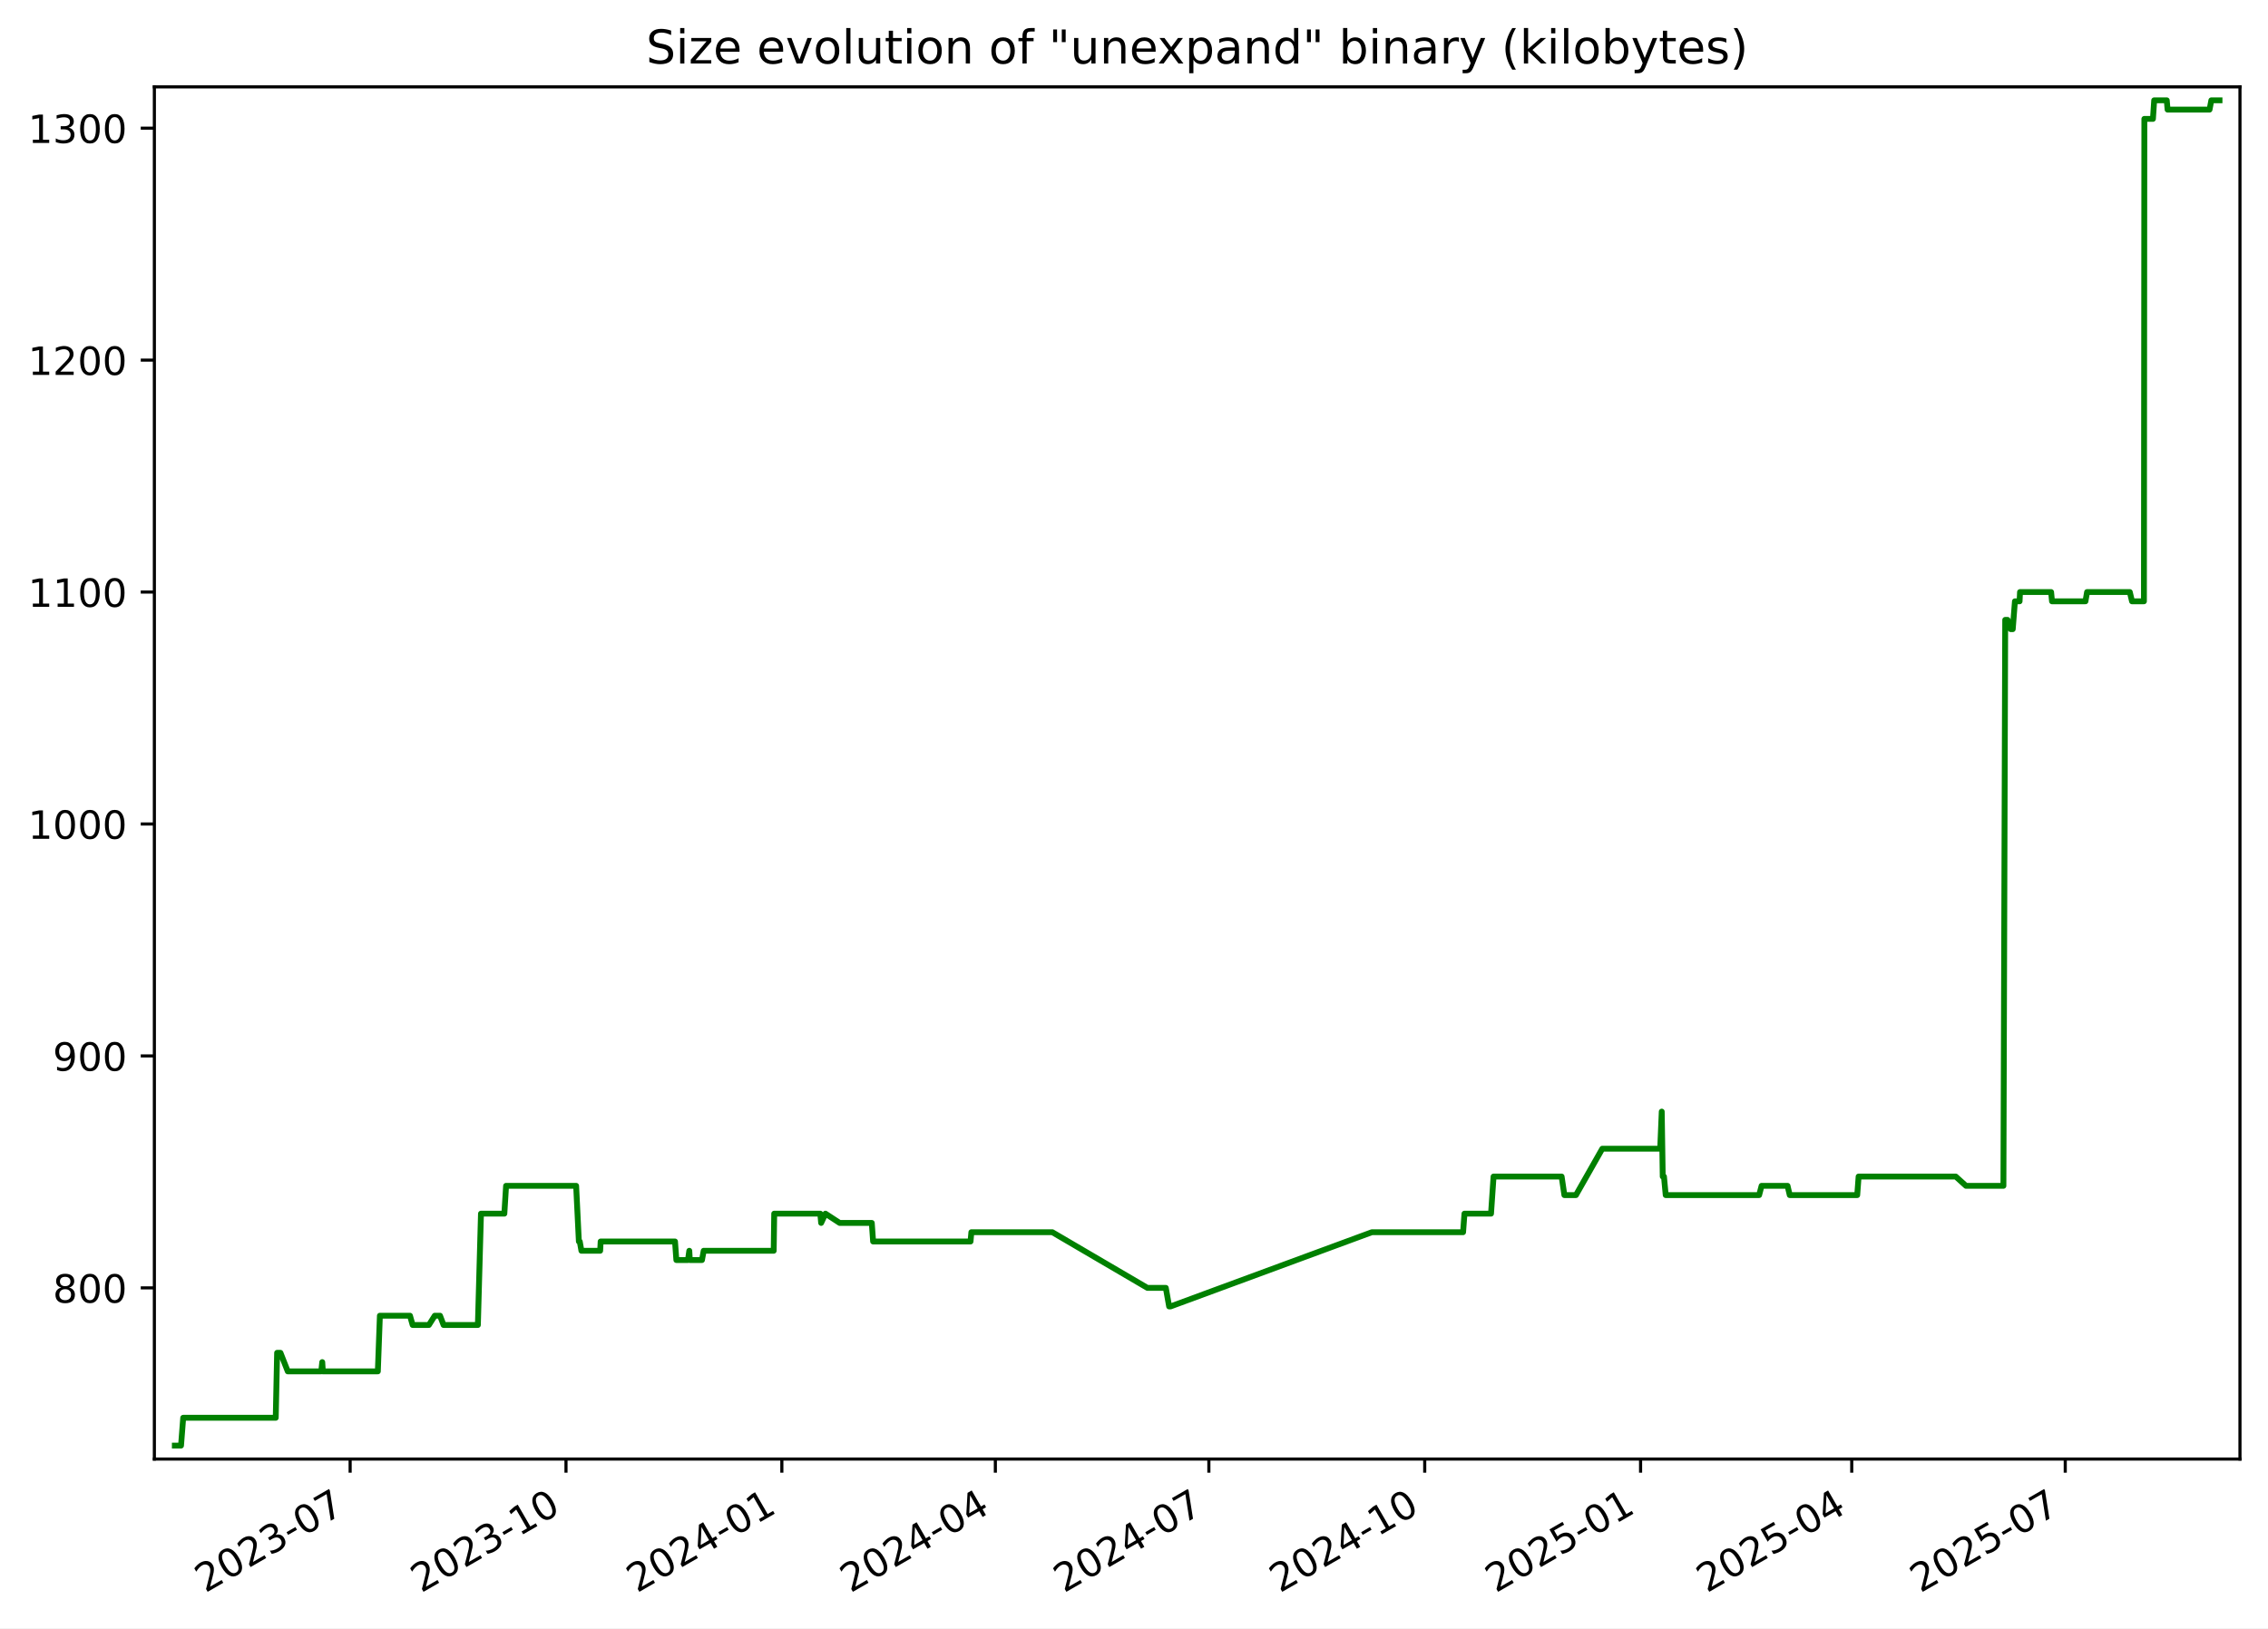
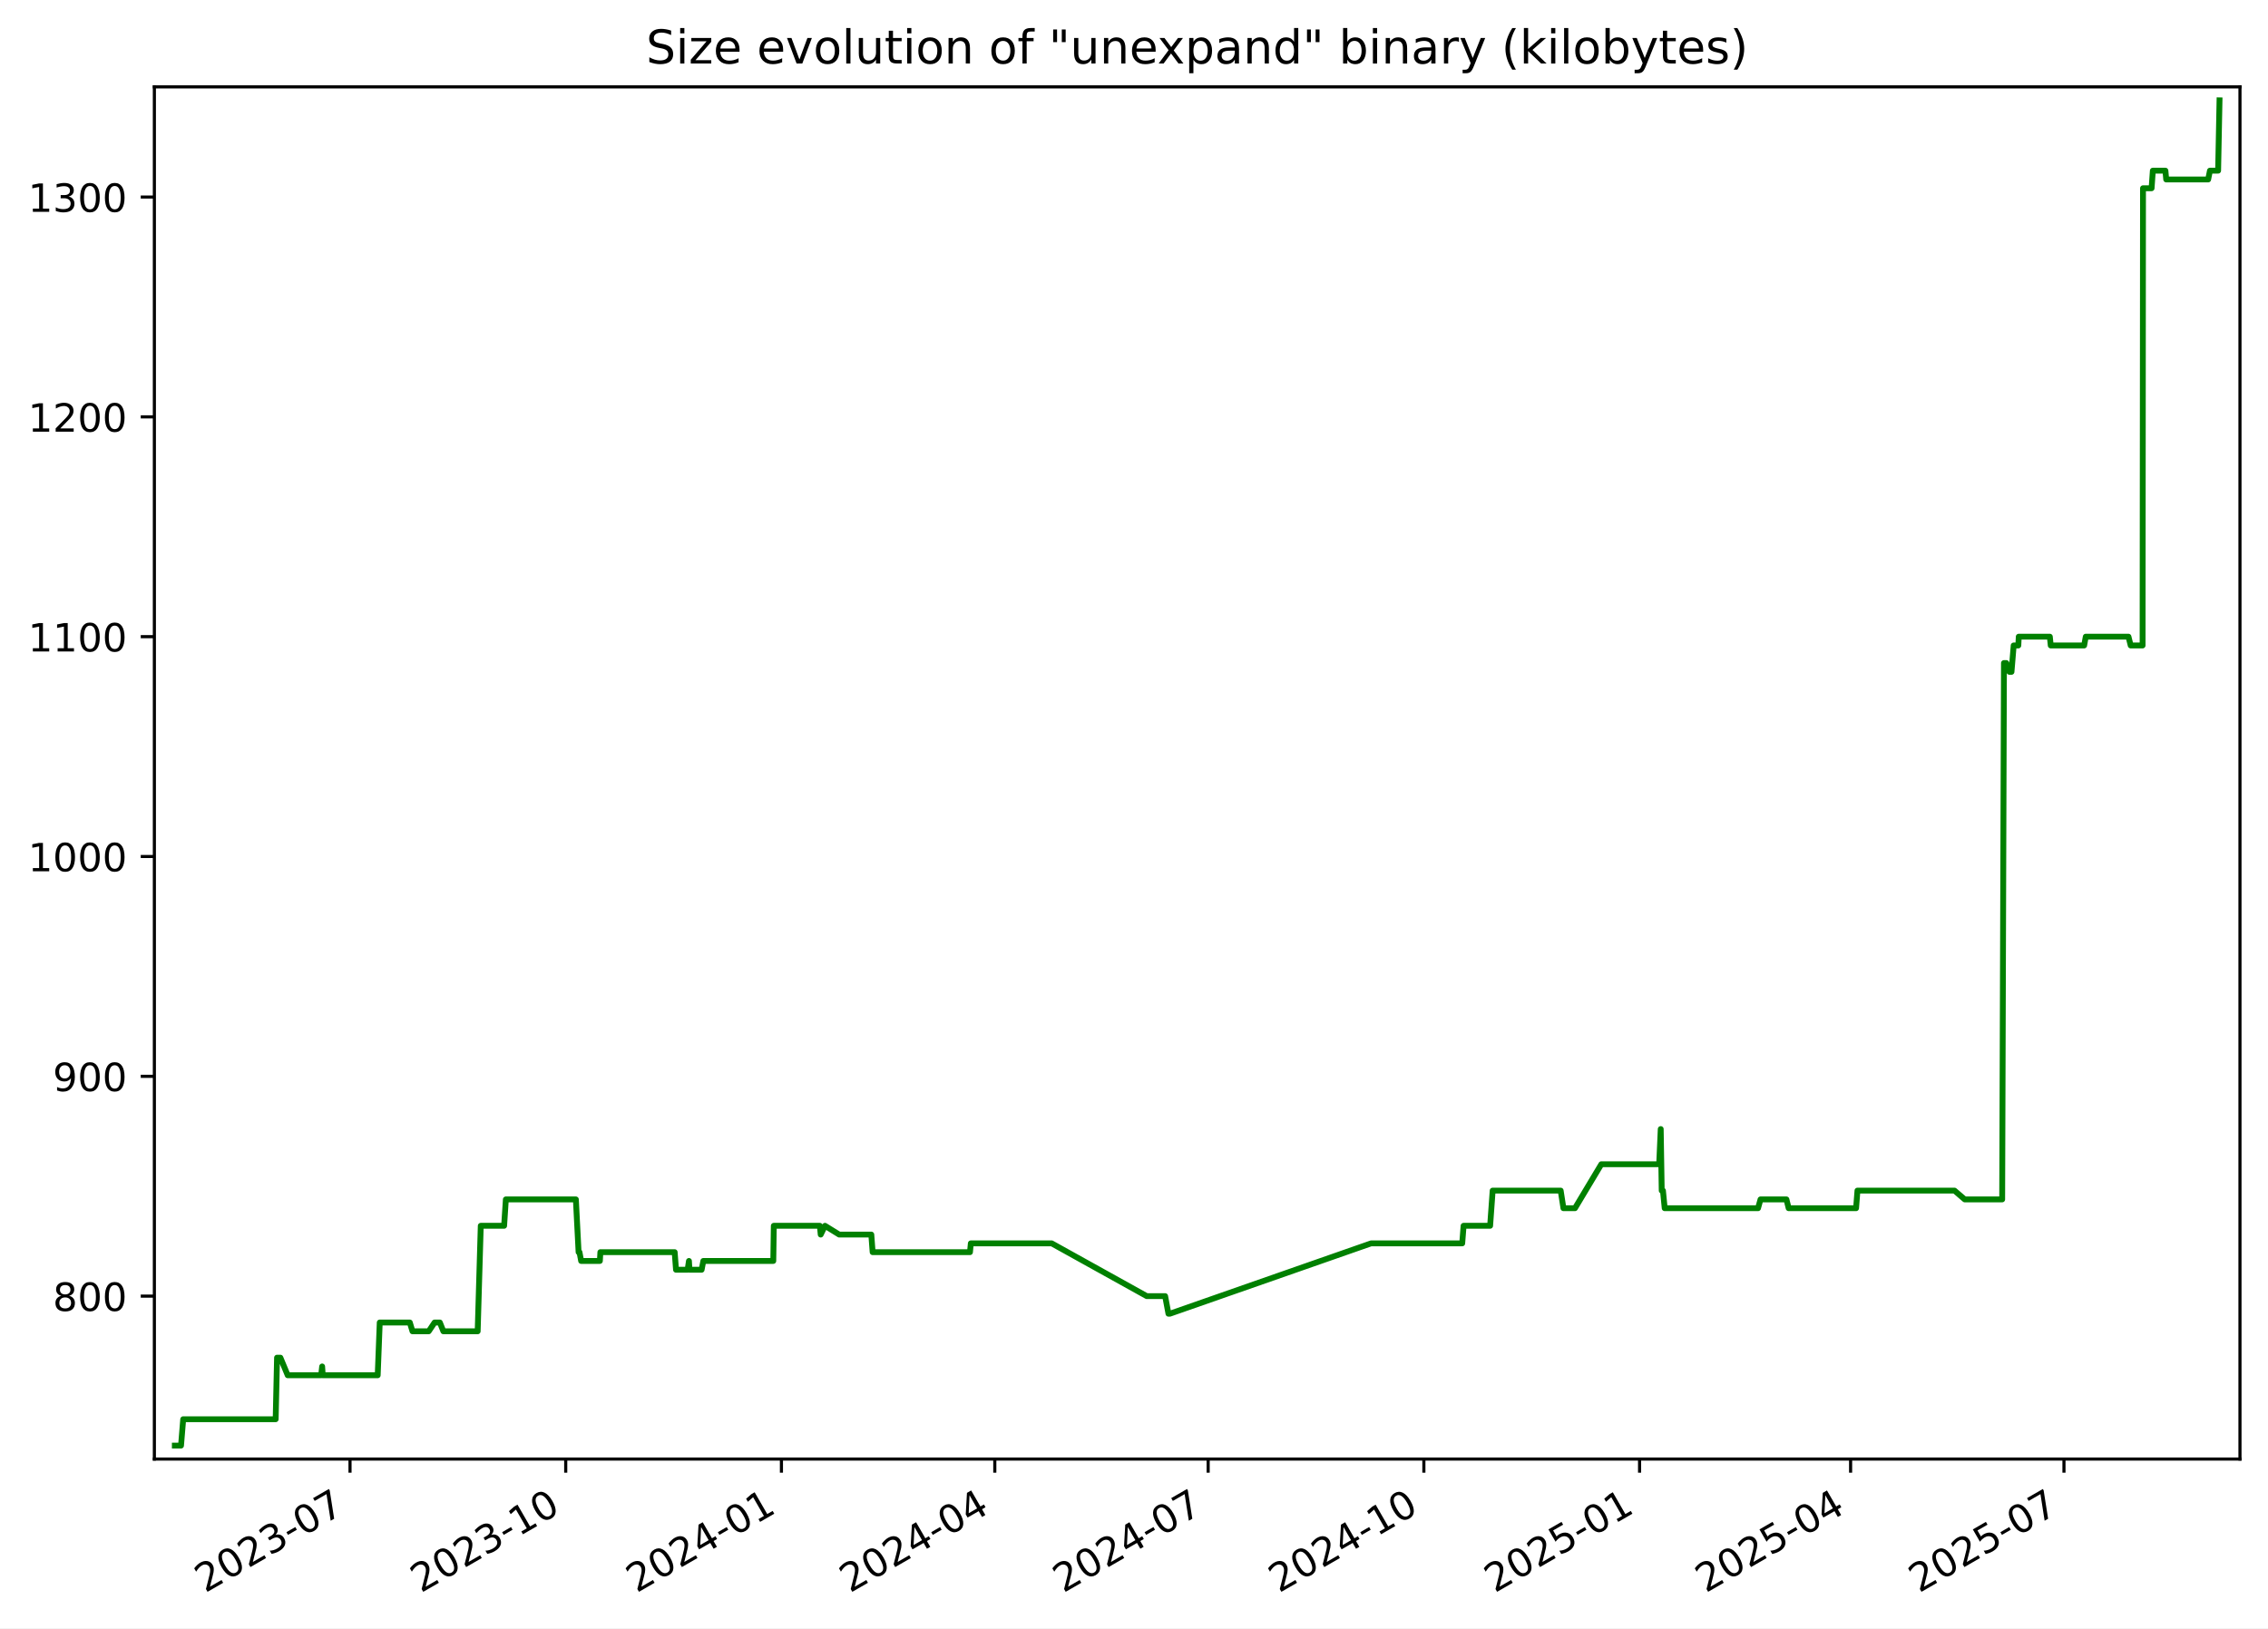
<svg xmlns="http://www.w3.org/2000/svg" xmlns:xlink="http://www.w3.org/1999/xlink" width="582.53pt" height="418.303pt" viewBox="0 0 582.53 418.303" version="1.1">
  <defs>
    <style type="text/css">*{stroke-linejoin: round; stroke-linecap: butt}</style>
  </defs>
  <g id="figure_1">
    <g id="patch_1">
      <path d="M -0 418.303  L 582.53 418.303  L 582.53 0  L -0 0  z " style="fill: #ffffff" />
    </g>
    <g id="axes_1">
      <g id="patch_2">
        <path d="M 39.65 374.83  L 575.33 374.83  L 575.33 22.318  L 39.65 22.318  z " style="fill: #ffffff" />
      </g>
      <g id="matplotlib.axis_1">
        <g id="xtick_1">
          <g id="line2d_1">
            <defs>
-               <path id="mb367d21efd" d="M 0 0  L 0 3.5  " style="stroke: #000000; stroke-width: 0.8" />
+               <path id="mf2d1a5c805" d="M 0 0  L 0 3.5  " style="stroke: #000000; stroke-width: 0.8" />
            </defs>
            <g>
-               <use xlink:href="#mb367d21efd" x="89.931" y="374.83" style="stroke: #000000; stroke-width: 0.8" />
+               <use xlink:href="#mf2d1a5c805" x="89.9" y="374.83" style="stroke: #000000; stroke-width: 0.8" />
            </g>
          </g>
          <g id="text_1">
-             <g transform="translate(52.70587 409.302) rotate(-30) scale(0.1 -0.1)">
+             <g transform="translate(52.67518 409.302) rotate(-30) scale(0.1 -0.1)">
              <defs>
                <path id="DejaVuSans-32" d="M 1228 531  L 3431 531  L 3431 0  L 469 0  L 469 531  Q 828 903 1448 1529  Q 2069 2156 2228 2338  Q 2531 2678 2651 2914  Q 2772 3150 2772 3378  Q 2772 3750 2511 3984  Q 2250 4219 1831 4219  Q 1534 4219 1204 4116  Q 875 4013 500 3803  L 500 4441  Q 881 4594 1212 4672  Q 1544 4750 1819 4750  Q 2544 4750 2975 4387  Q 3406 4025 3406 3419  Q 3406 3131 3298 2873  Q 3191 2616 2906 2266  Q 2828 2175 2409 1742  Q 1991 1309 1228 531  z " transform="scale(0.015625)" />
                <path id="DejaVuSans-30" d="M 2034 4250  Q 1547 4250 1301 3770  Q 1056 3291 1056 2328  Q 1056 1369 1301 889  Q 1547 409 2034 409  Q 2525 409 2770 889  Q 3016 1369 3016 2328  Q 3016 3291 2770 3770  Q 2525 4250 2034 4250  z M 2034 4750  Q 2819 4750 3233 4129  Q 3647 3509 3647 2328  Q 3647 1150 3233 529  Q 2819 -91 2034 -91  Q 1250 -91 836 529  Q 422 1150 422 2328  Q 422 3509 836 4129  Q 1250 4750 2034 4750  z " transform="scale(0.015625)" />
                <path id="DejaVuSans-33" d="M 2597 2516  Q 3050 2419 3304 2112  Q 3559 1806 3559 1356  Q 3559 666 3084 287  Q 2609 -91 1734 -91  Q 1441 -91 1130 -33  Q 819 25 488 141  L 488 750  Q 750 597 1062 519  Q 1375 441 1716 441  Q 2309 441 2620 675  Q 2931 909 2931 1356  Q 2931 1769 2642 2001  Q 2353 2234 1838 2234  L 1294 2234  L 1294 2753  L 1863 2753  Q 2328 2753 2575 2939  Q 2822 3125 2822 3475  Q 2822 3834 2567 4026  Q 2313 4219 1838 4219  Q 1578 4219 1281 4162  Q 984 4106 628 3988  L 628 4550  Q 988 4650 1302 4700  Q 1616 4750 1894 4750  Q 2613 4750 3031 4423  Q 3450 4097 3450 3541  Q 3450 3153 3228 2886  Q 3006 2619 2597 2516  z " transform="scale(0.015625)" />
                <path id="DejaVuSans-2d" d="M 313 2009  L 1997 2009  L 1997 1497  L 313 1497  L 313 2009  z " transform="scale(0.015625)" />
                <path id="DejaVuSans-37" d="M 525 4666  L 3525 4666  L 3525 4397  L 1831 0  L 1172 0  L 2766 4134  L 525 4134  L 525 4666  z " transform="scale(0.015625)" />
              </defs>
              <use xlink:href="#DejaVuSans-32" />
              <use xlink:href="#DejaVuSans-30" x="63.623" />
              <use xlink:href="#DejaVuSans-32" x="127.246" />
              <use xlink:href="#DejaVuSans-33" x="190.869" />
              <use xlink:href="#DejaVuSans-2d" x="254.492" />
              <use xlink:href="#DejaVuSans-30" x="290.576" />
              <use xlink:href="#DejaVuSans-37" x="354.199" />
            </g>
          </g>
        </g>
        <g id="xtick_2">
          <g id="line2d_2">
            <g>
-               <use xlink:href="#mb367d21efd" x="145.373" y="374.83" style="stroke: #000000; stroke-width: 0.8" />
+               <use xlink:href="#mf2d1a5c805" x="145.304" y="374.83" style="stroke: #000000; stroke-width: 0.8" />
            </g>
          </g>
          <g id="text_2">
-             <g transform="translate(108.1479 409.302) rotate(-30) scale(0.1 -0.1)">
+             <g transform="translate(108.0794 409.302) rotate(-30) scale(0.1 -0.1)">
              <defs>
                <path id="DejaVuSans-31" d="M 794 531  L 1825 531  L 1825 4091  L 703 3866  L 703 4441  L 1819 4666  L 2450 4666  L 2450 531  L 3481 531  L 3481 0  L 794 0  L 794 531  z " transform="scale(0.015625)" />
              </defs>
              <use xlink:href="#DejaVuSans-32" />
              <use xlink:href="#DejaVuSans-30" x="63.623" />
              <use xlink:href="#DejaVuSans-32" x="127.246" />
              <use xlink:href="#DejaVuSans-33" x="190.869" />
              <use xlink:href="#DejaVuSans-2d" x="254.492" />
              <use xlink:href="#DejaVuSans-31" x="290.576" />
              <use xlink:href="#DejaVuSans-30" x="354.199" />
            </g>
          </g>
        </g>
        <g id="xtick_3">
          <g id="line2d_3">
            <g>
-               <use xlink:href="#mb367d21efd" x="200.815" y="374.83" style="stroke: #000000; stroke-width: 0.8" />
+               <use xlink:href="#mf2d1a5c805" x="200.708" y="374.83" style="stroke: #000000; stroke-width: 0.8" />
            </g>
          </g>
          <g id="text_3">
-             <g transform="translate(163.59 409.302) rotate(-30) scale(0.1 -0.1)">
+             <g transform="translate(163.4837 409.302) rotate(-30) scale(0.1 -0.1)">
              <defs>
                <path id="DejaVuSans-34" d="M 2419 4116  L 825 1625  L 2419 1625  L 2419 4116  z M 2253 4666  L 3047 4666  L 3047 1625  L 3713 1625  L 3713 1100  L 3047 1100  L 3047 0  L 2419 0  L 2419 1100  L 313 1100  L 313 1709  L 2253 4666  z " transform="scale(0.015625)" />
              </defs>
              <use xlink:href="#DejaVuSans-32" />
              <use xlink:href="#DejaVuSans-30" x="63.623" />
              <use xlink:href="#DejaVuSans-32" x="127.246" />
              <use xlink:href="#DejaVuSans-34" x="190.869" />
              <use xlink:href="#DejaVuSans-2d" x="254.492" />
              <use xlink:href="#DejaVuSans-30" x="290.576" />
              <use xlink:href="#DejaVuSans-31" x="354.199" />
            </g>
          </g>
        </g>
        <g id="xtick_4">
          <g id="line2d_4">
            <g>
-               <use xlink:href="#mb367d21efd" x="255.654" y="374.83" style="stroke: #000000; stroke-width: 0.8" />
+               <use xlink:href="#mf2d1a5c805" x="255.511" y="374.83" style="stroke: #000000; stroke-width: 0.8" />
            </g>
          </g>
          <g id="text_4">
-             <g transform="translate(218.4294 409.302) rotate(-30) scale(0.1 -0.1)">
+             <g transform="translate(218.2857 409.302) rotate(-30) scale(0.1 -0.1)">
              <use xlink:href="#DejaVuSans-32" />
              <use xlink:href="#DejaVuSans-30" x="63.623" />
              <use xlink:href="#DejaVuSans-32" x="127.246" />
              <use xlink:href="#DejaVuSans-34" x="190.869" />
              <use xlink:href="#DejaVuSans-2d" x="254.492" />
              <use xlink:href="#DejaVuSans-30" x="290.576" />
              <use xlink:href="#DejaVuSans-34" x="354.199" />
            </g>
          </g>
        </g>
        <g id="xtick_5">
          <g id="line2d_5">
            <g>
-               <use xlink:href="#mb367d21efd" x="310.494" y="374.83" style="stroke: #000000; stroke-width: 0.8" />
+               <use xlink:href="#mf2d1a5c805" x="310.313" y="374.83" style="stroke: #000000; stroke-width: 0.8" />
            </g>
          </g>
          <g id="text_5">
-             <g transform="translate(273.2688 409.302) rotate(-30) scale(0.1 -0.1)">
+             <g transform="translate(273.0877 409.302) rotate(-30) scale(0.1 -0.1)">
              <use xlink:href="#DejaVuSans-32" />
              <use xlink:href="#DejaVuSans-30" x="63.623" />
              <use xlink:href="#DejaVuSans-32" x="127.246" />
              <use xlink:href="#DejaVuSans-34" x="190.869" />
              <use xlink:href="#DejaVuSans-2d" x="254.492" />
              <use xlink:href="#DejaVuSans-30" x="290.576" />
              <use xlink:href="#DejaVuSans-37" x="354.199" />
            </g>
          </g>
        </g>
        <g id="xtick_6">
          <g id="line2d_6">
            <g>
-               <use xlink:href="#mb367d21efd" x="365.936" y="374.83" style="stroke: #000000; stroke-width: 0.8" />
+               <use xlink:href="#mf2d1a5c805" x="365.717" y="374.83" style="stroke: #000000; stroke-width: 0.8" />
            </g>
          </g>
          <g id="text_6">
-             <g transform="translate(328.7108 409.302) rotate(-30) scale(0.1 -0.1)">
+             <g transform="translate(328.492 409.302) rotate(-30) scale(0.1 -0.1)">
              <use xlink:href="#DejaVuSans-32" />
              <use xlink:href="#DejaVuSans-30" x="63.623" />
              <use xlink:href="#DejaVuSans-32" x="127.246" />
              <use xlink:href="#DejaVuSans-34" x="190.869" />
              <use xlink:href="#DejaVuSans-2d" x="254.492" />
              <use xlink:href="#DejaVuSans-31" x="290.576" />
              <use xlink:href="#DejaVuSans-30" x="354.199" />
            </g>
          </g>
        </g>
        <g id="xtick_7">
          <g id="line2d_7">
            <g>
-               <use xlink:href="#mb367d21efd" x="421.378" y="374.83" style="stroke: #000000; stroke-width: 0.8" />
+               <use xlink:href="#mf2d1a5c805" x="421.121" y="374.83" style="stroke: #000000; stroke-width: 0.8" />
            </g>
          </g>
          <g id="text_7">
-             <g transform="translate(384.1529 409.302) rotate(-30) scale(0.1 -0.1)">
+             <g transform="translate(383.8962 409.302) rotate(-30) scale(0.1 -0.1)">
              <defs>
                <path id="DejaVuSans-35" d="M 691 4666  L 3169 4666  L 3169 4134  L 1269 4134  L 1269 2991  Q 1406 3038 1543 3061  Q 1681 3084 1819 3084  Q 2600 3084 3056 2656  Q 3513 2228 3513 1497  Q 3513 744 3044 326  Q 2575 -91 1722 -91  Q 1428 -91 1123 -41  Q 819 9 494 109  L 494 744  Q 775 591 1075 516  Q 1375 441 1709 441  Q 2250 441 2565 725  Q 2881 1009 2881 1497  Q 2881 1984 2565 2268  Q 2250 2553 1709 2553  Q 1456 2553 1204 2497  Q 953 2441 691 2322  L 691 4666  z " transform="scale(0.015625)" />
              </defs>
              <use xlink:href="#DejaVuSans-32" />
              <use xlink:href="#DejaVuSans-30" x="63.623" />
              <use xlink:href="#DejaVuSans-32" x="127.246" />
              <use xlink:href="#DejaVuSans-35" x="190.869" />
              <use xlink:href="#DejaVuSans-2d" x="254.492" />
              <use xlink:href="#DejaVuSans-30" x="290.576" />
              <use xlink:href="#DejaVuSans-31" x="354.199" />
            </g>
          </g>
        </g>
        <g id="xtick_8">
          <g id="line2d_8">
            <g>
-               <use xlink:href="#mb367d21efd" x="475.614" y="374.83" style="stroke: #000000; stroke-width: 0.8" />
+               <use xlink:href="#mf2d1a5c805" x="475.321" y="374.83" style="stroke: #000000; stroke-width: 0.8" />
            </g>
          </g>
          <g id="text_8">
-             <g transform="translate(438.3896 409.302) rotate(-30) scale(0.1 -0.1)">
+             <g transform="translate(438.096 409.302) rotate(-30) scale(0.1 -0.1)">
              <use xlink:href="#DejaVuSans-32" />
              <use xlink:href="#DejaVuSans-30" x="63.623" />
              <use xlink:href="#DejaVuSans-32" x="127.246" />
              <use xlink:href="#DejaVuSans-35" x="190.869" />
              <use xlink:href="#DejaVuSans-2d" x="254.492" />
              <use xlink:href="#DejaVuSans-30" x="290.576" />
              <use xlink:href="#DejaVuSans-34" x="354.199" />
            </g>
          </g>
        </g>
        <g id="xtick_9">
          <g id="line2d_9">
            <g>
-               <use xlink:href="#mb367d21efd" x="530.454" y="374.83" style="stroke: #000000; stroke-width: 0.8" />
+               <use xlink:href="#mf2d1a5c805" x="530.123" y="374.83" style="stroke: #000000; stroke-width: 0.8" />
            </g>
          </g>
          <g id="text_9">
-             <g transform="translate(493.2291 409.302) rotate(-30) scale(0.1 -0.1)">
+             <g transform="translate(492.898 409.302) rotate(-30) scale(0.1 -0.1)">
              <use xlink:href="#DejaVuSans-32" />
              <use xlink:href="#DejaVuSans-30" x="63.623" />
              <use xlink:href="#DejaVuSans-32" x="127.246" />
              <use xlink:href="#DejaVuSans-35" x="190.869" />
              <use xlink:href="#DejaVuSans-2d" x="254.492" />
              <use xlink:href="#DejaVuSans-30" x="290.576" />
              <use xlink:href="#DejaVuSans-37" x="354.199" />
            </g>
          </g>
        </g>
      </g>
      <g id="matplotlib.axis_2">
        <g id="ytick_1">
          <g id="line2d_10">
            <defs>
-               <path id="m8d9802b6e5" d="M 0 0  L -3.5 0  " style="stroke: #000000; stroke-width: 0.8" />
+               <path id="mc337ae73bf" d="M 0 0  L -3.5 0  " style="stroke: #000000; stroke-width: 0.8" />
            </defs>
            <g>
-               <use xlink:href="#m8d9802b6e5" x="39.65" y="330.856" style="stroke: #000000; stroke-width: 0.8" />
+               <use xlink:href="#mc337ae73bf" x="39.65" y="332.974" style="stroke: #000000; stroke-width: 0.8" />
            </g>
          </g>
          <g id="text_10">
-             <g transform="translate(13.5625 334.6547) scale(0.1 -0.1)">
+             <g transform="translate(13.5625 336.7733) scale(0.1 -0.1)">
              <defs>
                <path id="DejaVuSans-38" d="M 2034 2216  Q 1584 2216 1326 1975  Q 1069 1734 1069 1313  Q 1069 891 1326 650  Q 1584 409 2034 409  Q 2484 409 2743 651  Q 3003 894 3003 1313  Q 3003 1734 2745 1975  Q 2488 2216 2034 2216  z M 1403 2484  Q 997 2584 770 2862  Q 544 3141 544 3541  Q 544 4100 942 4425  Q 1341 4750 2034 4750  Q 2731 4750 3128 4425  Q 3525 4100 3525 3541  Q 3525 3141 3298 2862  Q 3072 2584 2669 2484  Q 3125 2378 3379 2068  Q 3634 1759 3634 1313  Q 3634 634 3220 271  Q 2806 -91 2034 -91  Q 1263 -91 848 271  Q 434 634 434 1313  Q 434 1759 690 2068  Q 947 2378 1403 2484  z M 1172 3481  Q 1172 3119 1398 2916  Q 1625 2713 2034 2713  Q 2441 2713 2670 2916  Q 2900 3119 2900 3481  Q 2900 3844 2670 4047  Q 2441 4250 2034 4250  Q 1625 4250 1398 4047  Q 1172 3844 1172 3481  z " transform="scale(0.015625)" />
              </defs>
              <use xlink:href="#DejaVuSans-38" />
              <use xlink:href="#DejaVuSans-30" x="63.623" />
              <use xlink:href="#DejaVuSans-30" x="127.246" />
            </g>
          </g>
        </g>
        <g id="ytick_2">
          <g id="line2d_11">
            <g>
-               <use xlink:href="#m8d9802b6e5" x="39.65" y="271.269" style="stroke: #000000; stroke-width: 0.8" />
+               <use xlink:href="#mc337ae73bf" x="39.65" y="276.504" style="stroke: #000000; stroke-width: 0.8" />
            </g>
          </g>
          <g id="text_11">
-             <g transform="translate(13.5625 275.0685) scale(0.1 -0.1)">
+             <g transform="translate(13.5625 280.3028) scale(0.1 -0.1)">
              <defs>
                <path id="DejaVuSans-39" d="M 703 97  L 703 672  Q 941 559 1184 500  Q 1428 441 1663 441  Q 2288 441 2617 861  Q 2947 1281 2994 2138  Q 2813 1869 2534 1725  Q 2256 1581 1919 1581  Q 1219 1581 811 2004  Q 403 2428 403 3163  Q 403 3881 828 4315  Q 1253 4750 1959 4750  Q 2769 4750 3195 4129  Q 3622 3509 3622 2328  Q 3622 1225 3098 567  Q 2575 -91 1691 -91  Q 1453 -91 1209 -44  Q 966 3 703 97  z M 1959 2075  Q 2384 2075 2632 2365  Q 2881 2656 2881 3163  Q 2881 3666 2632 3958  Q 2384 4250 1959 4250  Q 1534 4250 1286 3958  Q 1038 3666 1038 3163  Q 1038 2656 1286 2365  Q 1534 2075 1959 2075  z " transform="scale(0.015625)" />
              </defs>
              <use xlink:href="#DejaVuSans-39" />
              <use xlink:href="#DejaVuSans-30" x="63.623" />
              <use xlink:href="#DejaVuSans-30" x="127.246" />
            </g>
          </g>
        </g>
        <g id="ytick_3">
          <g id="line2d_12">
            <g>
-               <use xlink:href="#m8d9802b6e5" x="39.65" y="211.683" style="stroke: #000000; stroke-width: 0.8" />
+               <use xlink:href="#mc337ae73bf" x="39.65" y="220.033" style="stroke: #000000; stroke-width: 0.8" />
            </g>
          </g>
          <g id="text_12">
-             <g transform="translate(7.2 215.4823) scale(0.1 -0.1)">
+             <g transform="translate(7.2 223.8322) scale(0.1 -0.1)">
              <use xlink:href="#DejaVuSans-31" />
              <use xlink:href="#DejaVuSans-30" x="63.623" />
              <use xlink:href="#DejaVuSans-30" x="127.246" />
              <use xlink:href="#DejaVuSans-30" x="190.869" />
            </g>
          </g>
        </g>
        <g id="ytick_4">
          <g id="line2d_13">
            <g>
-               <use xlink:href="#m8d9802b6e5" x="39.65" y="152.097" style="stroke: #000000; stroke-width: 0.8" />
+               <use xlink:href="#mc337ae73bf" x="39.65" y="163.562" style="stroke: #000000; stroke-width: 0.8" />
            </g>
          </g>
          <g id="text_13">
-             <g transform="translate(7.2 155.8961) scale(0.1 -0.1)">
+             <g transform="translate(7.2 167.3616) scale(0.1 -0.1)">
              <use xlink:href="#DejaVuSans-31" />
              <use xlink:href="#DejaVuSans-31" x="63.623" />
              <use xlink:href="#DejaVuSans-30" x="127.246" />
              <use xlink:href="#DejaVuSans-30" x="190.869" />
            </g>
          </g>
        </g>
        <g id="ytick_5">
          <g id="line2d_14">
            <g>
-               <use xlink:href="#m8d9802b6e5" x="39.65" y="92.511" style="stroke: #000000; stroke-width: 0.8" />
+               <use xlink:href="#mc337ae73bf" x="39.65" y="107.092" style="stroke: #000000; stroke-width: 0.8" />
            </g>
          </g>
          <g id="text_14">
-             <g transform="translate(7.2 96.30989) scale(0.1 -0.1)">
+             <g transform="translate(7.2 110.891) scale(0.1 -0.1)">
              <use xlink:href="#DejaVuSans-31" />
              <use xlink:href="#DejaVuSans-32" x="63.623" />
              <use xlink:href="#DejaVuSans-30" x="127.246" />
              <use xlink:href="#DejaVuSans-30" x="190.869" />
            </g>
          </g>
        </g>
        <g id="ytick_6">
          <g id="line2d_15">
            <g>
-               <use xlink:href="#m8d9802b6e5" x="39.65" y="32.924" style="stroke: #000000; stroke-width: 0.8" />
+               <use xlink:href="#mc337ae73bf" x="39.65" y="50.621" style="stroke: #000000; stroke-width: 0.8" />
            </g>
          </g>
          <g id="text_15">
-             <g transform="translate(7.2 36.72369) scale(0.1 -0.1)">
+             <g transform="translate(7.2 54.4204) scale(0.1 -0.1)">
              <use xlink:href="#DejaVuSans-31" />
              <use xlink:href="#DejaVuSans-33" x="63.623" />
              <use xlink:href="#DejaVuSans-30" x="127.246" />
              <use xlink:href="#DejaVuSans-30" x="190.869" />
            </g>
          </g>
        </g>
      </g>
      <g id="line2d_16">
-         <path d="M 44.902 371.374  L 46.497 371.374  L 47.055 364.224  L 70.823 364.224  L 71.176 347.54  L 72.037 347.54  L 73.915 352.307  L 82.513 352.307  L 82.769 349.923  L 82.922 352.307  L 97.048 352.307  L 97.572 338.006  L 105.303 338.006  L 105.987 340.389  L 110.157 340.389  L 111.671 338.006  L 113.023 338.006  L 113.927 340.389  L 122.743 340.389  L 123.537 311.788  L 129.542 311.788  L 129.984 304.638  L 147.982 304.638  L 148.681 318.938  L 148.91 318.938  L 149.334 321.322  L 154.152 321.322  L 154.275 318.938  L 173.376 318.938  L 173.721 323.705  L 176.704 323.705  L 177.044 321.322  L 177.177 323.705  L 180.301 323.705  L 180.74 321.322  L 198.724 321.322  L 198.854 311.788  L 210.693 311.788  L 210.909 314.171  L 212.014 311.788  L 215.666 314.171  L 223.917 314.171  L 224.255 318.938  L 249.278 318.938  L 249.492 316.555  L 270.287 316.555  L 294.712 330.856  L 299.439 330.856  L 300.287 335.622  L 300.654 335.622  L 352.367 316.555  L 375.792 316.555  L 376.143 311.788  L 382.965 311.788  L 383.617 302.254  L 401.1 302.254  L 401.808 307.021  L 404.775 307.021  L 411.544 295.104  L 426.413 295.104  L 426.815 285.57  L 427.068 302.254  L 427.388 302.254  L 427.832 307.021  L 451.828 307.021  L 452.46 304.638  L 459.125 304.638  L 459.692 307.021  L 477.024 307.021  L 477.379 302.254  L 502.325 302.254  L 504.958 304.638  L 514.575 304.638  L 515.032 159.247  L 515.641 159.247  L 516.446 161.631  L 516.969 161.631  L 517.53 154.48  L 518.726 154.48  L 518.836 152.097  L 526.822 152.097  L 527.055 154.48  L 535.644 154.48  L 536.058 152.097  L 547.035 152.097  L 547.604 154.48  L 550.665 154.48  L 550.772 30.541  L 552.979 30.541  L 553.296 25.774  L 556.529 25.774  L 556.736 28.158  L 567.518 28.158  L 567.974 25.774  L 570.078 25.774  L 570.078 25.774  " clip-path="url(#p6157920f67)" style="fill: none; stroke: #008000; stroke-width: 1.5; stroke-linecap: square" />
+         <path d="M 44.902 371.374  L 46.496 371.374  L 47.054 364.598  L 70.805 364.598  L 71.158 348.786  L 72.018 348.786  L 73.896 353.304  L 82.487 353.304  L 82.743 351.045  L 82.896 353.304  L 97.012 353.304  L 97.536 339.751  L 105.261 339.751  L 105.945 342.009  L 110.113 342.009  L 111.625 339.751  L 112.976 339.751  L 113.88 342.009  L 122.69 342.009  L 123.483 314.904  L 129.484 314.904  L 129.926 308.127  L 147.912 308.127  L 148.61 321.68  L 148.839 321.68  L 149.263 323.939  L 154.078 323.939  L 154.201 321.68  L 173.289 321.68  L 173.633 326.198  L 176.614 326.198  L 176.954 323.939  L 177.086 326.198  L 180.209 326.198  L 180.647 323.939  L 198.619 323.939  L 198.749 314.904  L 210.579 314.904  L 210.796 317.162  L 211.9 314.904  L 215.55 317.162  L 223.795 317.162  L 224.133 321.68  L 249.139 321.68  L 249.353 319.421  L 270.133 319.421  L 294.541 332.974  L 299.265 332.974  L 300.113 337.492  L 300.48 337.492  L 352.158 319.421  L 375.567 319.421  L 375.918 314.904  L 382.735 314.904  L 383.386 305.868  L 400.858 305.868  L 401.564 310.386  L 404.529 310.386  L 411.294 299.092  L 426.153 299.092  L 426.554 290.056  L 426.807 305.868  L 427.127 305.868  L 427.571 310.386  L 451.55 310.386  L 452.183 308.127  L 458.842 308.127  L 459.409 310.386  L 476.729 310.386  L 477.084 305.868  L 502.013 305.868  L 504.644 308.127  L 514.255 308.127  L 514.712 170.339  L 515.32 170.339  L 516.124 172.598  L 516.647 172.598  L 517.208 165.821  L 518.403 165.821  L 518.513 163.562  L 526.493 163.562  L 526.726 165.821  L 535.309 165.821  L 535.723 163.562  L 546.692 163.562  L 547.261 165.821  L 550.32 165.821  L 550.427 48.362  L 552.632 48.362  L 552.95 43.845  L 556.181 43.845  L 556.387 46.104  L 567.162 46.104  L 567.617 43.845  L 569.72 43.845  L 570.078 25.774  L 570.078 25.774  " clip-path="url(#p0dfb1ec784)" style="fill: none; stroke: #008000; stroke-width: 1.5; stroke-linecap: square" />
      </g>
      <g id="patch_3">
        <path d="M 39.65 374.83  L 39.65 22.318  " style="fill: none; stroke: #000000; stroke-width: 0.8; stroke-linejoin: miter; stroke-linecap: square" />
      </g>
      <g id="patch_4">
        <path d="M 575.33 374.83  L 575.33 22.318  " style="fill: none; stroke: #000000; stroke-width: 0.8; stroke-linejoin: miter; stroke-linecap: square" />
      </g>
      <g id="patch_5">
        <path d="M 39.65 374.83  L 575.33 374.83  " style="fill: none; stroke: #000000; stroke-width: 0.8; stroke-linejoin: miter; stroke-linecap: square" />
      </g>
      <g id="patch_6">
        <path d="M 39.65 22.318  L 575.33 22.318  " style="fill: none; stroke: #000000; stroke-width: 0.8; stroke-linejoin: miter; stroke-linecap: square" />
      </g>
      <g id="text_16">
        <g transform="translate(165.9538 16.31812) scale(0.12 -0.12)">
          <defs>
            <path id="DejaVuSans-53" d="M 3425 4513  L 3425 3897  Q 3066 4069 2747 4153  Q 2428 4238 2131 4238  Q 1616 4238 1336 4038  Q 1056 3838 1056 3469  Q 1056 3159 1242 3001  Q 1428 2844 1947 2747  L 2328 2669  Q 3034 2534 3370 2195  Q 3706 1856 3706 1288  Q 3706 609 3251 259  Q 2797 -91 1919 -91  Q 1588 -91 1214 -16  Q 841 59 441 206  L 441 856  Q 825 641 1194 531  Q 1563 422 1919 422  Q 2459 422 2753 634  Q 3047 847 3047 1241  Q 3047 1584 2836 1778  Q 2625 1972 2144 2069  L 1759 2144  Q 1053 2284 737 2584  Q 422 2884 422 3419  Q 422 4038 858 4394  Q 1294 4750 2059 4750  Q 2388 4750 2728 4690  Q 3069 4631 3425 4513  z " transform="scale(0.015625)" />
            <path id="DejaVuSans-69" d="M 603 3500  L 1178 3500  L 1178 0  L 603 0  L 603 3500  z M 603 4863  L 1178 4863  L 1178 4134  L 603 4134  L 603 4863  z " transform="scale(0.015625)" />
            <path id="DejaVuSans-7a" d="M 353 3500  L 3084 3500  L 3084 2975  L 922 459  L 3084 459  L 3084 0  L 275 0  L 275 525  L 2438 3041  L 353 3041  L 353 3500  z " transform="scale(0.015625)" />
            <path id="DejaVuSans-65" d="M 3597 1894  L 3597 1613  L 953 1613  Q 991 1019 1311 708  Q 1631 397 2203 397  Q 2534 397 2845 478  Q 3156 559 3463 722  L 3463 178  Q 3153 47 2828 -22  Q 2503 -91 2169 -91  Q 1331 -91 842 396  Q 353 884 353 1716  Q 353 2575 817 3079  Q 1281 3584 2069 3584  Q 2775 3584 3186 3129  Q 3597 2675 3597 1894  z M 3022 2063  Q 3016 2534 2758 2815  Q 2500 3097 2075 3097  Q 1594 3097 1305 2825  Q 1016 2553 972 2059  L 3022 2063  z " transform="scale(0.015625)" />
            <path id="DejaVuSans-20" transform="scale(0.015625)" />
            <path id="DejaVuSans-76" d="M 191 3500  L 800 3500  L 1894 563  L 2988 3500  L 3597 3500  L 2284 0  L 1503 0  L 191 3500  z " transform="scale(0.015625)" />
            <path id="DejaVuSans-6f" d="M 1959 3097  Q 1497 3097 1228 2736  Q 959 2375 959 1747  Q 959 1119 1226 758  Q 1494 397 1959 397  Q 2419 397 2687 759  Q 2956 1122 2956 1747  Q 2956 2369 2687 2733  Q 2419 3097 1959 3097  z M 1959 3584  Q 2709 3584 3137 3096  Q 3566 2609 3566 1747  Q 3566 888 3137 398  Q 2709 -91 1959 -91  Q 1206 -91 779 398  Q 353 888 353 1747  Q 353 2609 779 3096  Q 1206 3584 1959 3584  z " transform="scale(0.015625)" />
            <path id="DejaVuSans-6c" d="M 603 4863  L 1178 4863  L 1178 0  L 603 0  L 603 4863  z " transform="scale(0.015625)" />
            <path id="DejaVuSans-75" d="M 544 1381  L 544 3500  L 1119 3500  L 1119 1403  Q 1119 906 1312 657  Q 1506 409 1894 409  Q 2359 409 2629 706  Q 2900 1003 2900 1516  L 2900 3500  L 3475 3500  L 3475 0  L 2900 0  L 2900 538  Q 2691 219 2414 64  Q 2138 -91 1772 -91  Q 1169 -91 856 284  Q 544 659 544 1381  z M 1991 3584  L 1991 3584  z " transform="scale(0.015625)" />
            <path id="DejaVuSans-74" d="M 1172 4494  L 1172 3500  L 2356 3500  L 2356 3053  L 1172 3053  L 1172 1153  Q 1172 725 1289 603  Q 1406 481 1766 481  L 2356 481  L 2356 0  L 1766 0  Q 1100 0 847 248  Q 594 497 594 1153  L 594 3053  L 172 3053  L 172 3500  L 594 3500  L 594 4494  L 1172 4494  z " transform="scale(0.015625)" />
            <path id="DejaVuSans-6e" d="M 3513 2113  L 3513 0  L 2938 0  L 2938 2094  Q 2938 2591 2744 2837  Q 2550 3084 2163 3084  Q 1697 3084 1428 2787  Q 1159 2491 1159 1978  L 1159 0  L 581 0  L 581 3500  L 1159 3500  L 1159 2956  Q 1366 3272 1645 3428  Q 1925 3584 2291 3584  Q 2894 3584 3203 3211  Q 3513 2838 3513 2113  z " transform="scale(0.015625)" />
            <path id="DejaVuSans-66" d="M 2375 4863  L 2375 4384  L 1825 4384  Q 1516 4384 1395 4259  Q 1275 4134 1275 3809  L 1275 3500  L 2222 3500  L 2222 3053  L 1275 3053  L 1275 0  L 697 0  L 697 3053  L 147 3053  L 147 3500  L 697 3500  L 697 3744  Q 697 4328 969 4595  Q 1241 4863 1831 4863  L 2375 4863  z " transform="scale(0.015625)" />
            <path id="DejaVuSans-22" d="M 1147 4666  L 1147 2931  L 616 2931  L 616 4666  L 1147 4666  z M 2328 4666  L 2328 2931  L 1797 2931  L 1797 4666  L 2328 4666  z " transform="scale(0.015625)" />
            <path id="DejaVuSans-78" d="M 3513 3500  L 2247 1797  L 3578 0  L 2900 0  L 1881 1375  L 863 0  L 184 0  L 1544 1831  L 300 3500  L 978 3500  L 1906 2253  L 2834 3500  L 3513 3500  z " transform="scale(0.015625)" />
            <path id="DejaVuSans-70" d="M 1159 525  L 1159 -1331  L 581 -1331  L 581 3500  L 1159 3500  L 1159 2969  Q 1341 3281 1617 3432  Q 1894 3584 2278 3584  Q 2916 3584 3314 3078  Q 3713 2572 3713 1747  Q 3713 922 3314 415  Q 2916 -91 2278 -91  Q 1894 -91 1617 61  Q 1341 213 1159 525  z M 3116 1747  Q 3116 2381 2855 2742  Q 2594 3103 2138 3103  Q 1681 3103 1420 2742  Q 1159 2381 1159 1747  Q 1159 1113 1420 752  Q 1681 391 2138 391  Q 2594 391 2855 752  Q 3116 1113 3116 1747  z " transform="scale(0.015625)" />
            <path id="DejaVuSans-61" d="M 2194 1759  Q 1497 1759 1228 1600  Q 959 1441 959 1056  Q 959 750 1161 570  Q 1363 391 1709 391  Q 2188 391 2477 730  Q 2766 1069 2766 1631  L 2766 1759  L 2194 1759  z M 3341 1997  L 3341 0  L 2766 0  L 2766 531  Q 2569 213 2275 61  Q 1981 -91 1556 -91  Q 1019 -91 701 211  Q 384 513 384 1019  Q 384 1609 779 1909  Q 1175 2209 1959 2209  L 2766 2209  L 2766 2266  Q 2766 2663 2505 2880  Q 2244 3097 1772 3097  Q 1472 3097 1187 3025  Q 903 2953 641 2809  L 641 3341  Q 956 3463 1253 3523  Q 1550 3584 1831 3584  Q 2591 3584 2966 3190  Q 3341 2797 3341 1997  z " transform="scale(0.015625)" />
            <path id="DejaVuSans-64" d="M 2906 2969  L 2906 4863  L 3481 4863  L 3481 0  L 2906 0  L 2906 525  Q 2725 213 2448 61  Q 2172 -91 1784 -91  Q 1150 -91 751 415  Q 353 922 353 1747  Q 353 2572 751 3078  Q 1150 3584 1784 3584  Q 2172 3584 2448 3432  Q 2725 3281 2906 2969  z M 947 1747  Q 947 1113 1208 752  Q 1469 391 1925 391  Q 2381 391 2643 752  Q 2906 1113 2906 1747  Q 2906 2381 2643 2742  Q 2381 3103 1925 3103  Q 1469 3103 1208 2742  Q 947 2381 947 1747  z " transform="scale(0.015625)" />
            <path id="DejaVuSans-62" d="M 3116 1747  Q 3116 2381 2855 2742  Q 2594 3103 2138 3103  Q 1681 3103 1420 2742  Q 1159 2381 1159 1747  Q 1159 1113 1420 752  Q 1681 391 2138 391  Q 2594 391 2855 752  Q 3116 1113 3116 1747  z M 1159 2969  Q 1341 3281 1617 3432  Q 1894 3584 2278 3584  Q 2916 3584 3314 3078  Q 3713 2572 3713 1747  Q 3713 922 3314 415  Q 2916 -91 2278 -91  Q 1894 -91 1617 61  Q 1341 213 1159 525  L 1159 0  L 581 0  L 581 4863  L 1159 4863  L 1159 2969  z " transform="scale(0.015625)" />
            <path id="DejaVuSans-72" d="M 2631 2963  Q 2534 3019 2420 3045  Q 2306 3072 2169 3072  Q 1681 3072 1420 2755  Q 1159 2438 1159 1844  L 1159 0  L 581 0  L 581 3500  L 1159 3500  L 1159 2956  Q 1341 3275 1631 3429  Q 1922 3584 2338 3584  Q 2397 3584 2469 3576  Q 2541 3569 2628 3553  L 2631 2963  z " transform="scale(0.015625)" />
            <path id="DejaVuSans-79" d="M 2059 -325  Q 1816 -950 1584 -1140  Q 1353 -1331 966 -1331  L 506 -1331  L 506 -850  L 844 -850  Q 1081 -850 1212 -737  Q 1344 -625 1503 -206  L 1606 56  L 191 3500  L 800 3500  L 1894 763  L 2988 3500  L 3597 3500  L 2059 -325  z " transform="scale(0.015625)" />
            <path id="DejaVuSans-28" d="M 1984 4856  Q 1566 4138 1362 3434  Q 1159 2731 1159 2009  Q 1159 1288 1364 580  Q 1569 -128 1984 -844  L 1484 -844  Q 1016 -109 783 600  Q 550 1309 550 2009  Q 550 2706 781 3412  Q 1013 4119 1484 4856  L 1984 4856  z " transform="scale(0.015625)" />
            <path id="DejaVuSans-6b" d="M 581 4863  L 1159 4863  L 1159 1991  L 2875 3500  L 3609 3500  L 1753 1863  L 3688 0  L 2938 0  L 1159 1709  L 1159 0  L 581 0  L 581 4863  z " transform="scale(0.015625)" />
            <path id="DejaVuSans-73" d="M 2834 3397  L 2834 2853  Q 2591 2978 2328 3040  Q 2066 3103 1784 3103  Q 1356 3103 1142 2972  Q 928 2841 928 2578  Q 928 2378 1081 2264  Q 1234 2150 1697 2047  L 1894 2003  Q 2506 1872 2764 1633  Q 3022 1394 3022 966  Q 3022 478 2636 193  Q 2250 -91 1575 -91  Q 1294 -91 989 -36  Q 684 19 347 128  L 347 722  Q 666 556 975 473  Q 1284 391 1588 391  Q 1994 391 2212 530  Q 2431 669 2431 922  Q 2431 1156 2273 1281  Q 2116 1406 1581 1522  L 1381 1569  Q 847 1681 609 1914  Q 372 2147 372 2553  Q 372 3047 722 3315  Q 1072 3584 1716 3584  Q 2034 3584 2315 3537  Q 2597 3491 2834 3397  z " transform="scale(0.015625)" />
            <path id="DejaVuSans-29" d="M 513 4856  L 1013 4856  Q 1481 4119 1714 3412  Q 1947 2706 1947 2009  Q 1947 1309 1714 600  Q 1481 -109 1013 -844  L 513 -844  Q 928 -128 1133 580  Q 1338 1288 1338 2009  Q 1338 2731 1133 3434  Q 928 4138 513 4856  z " transform="scale(0.015625)" />
          </defs>
          <use xlink:href="#DejaVuSans-53" />
          <use xlink:href="#DejaVuSans-69" x="63.477" />
          <use xlink:href="#DejaVuSans-7a" x="91.26" />
          <use xlink:href="#DejaVuSans-65" x="143.75" />
          <use xlink:href="#DejaVuSans-20" x="205.273" />
          <use xlink:href="#DejaVuSans-65" x="237.061" />
          <use xlink:href="#DejaVuSans-76" x="298.584" />
          <use xlink:href="#DejaVuSans-6f" x="357.764" />
          <use xlink:href="#DejaVuSans-6c" x="418.945" />
          <use xlink:href="#DejaVuSans-75" x="446.729" />
          <use xlink:href="#DejaVuSans-74" x="510.107" />
          <use xlink:href="#DejaVuSans-69" x="549.316" />
          <use xlink:href="#DejaVuSans-6f" x="577.1" />
          <use xlink:href="#DejaVuSans-6e" x="638.281" />
          <use xlink:href="#DejaVuSans-20" x="701.66" />
          <use xlink:href="#DejaVuSans-6f" x="733.447" />
          <use xlink:href="#DejaVuSans-66" x="794.629" />
          <use xlink:href="#DejaVuSans-20" x="829.834" />
          <use xlink:href="#DejaVuSans-22" x="861.621" />
          <use xlink:href="#DejaVuSans-75" x="907.617" />
          <use xlink:href="#DejaVuSans-6e" x="970.996" />
          <use xlink:href="#DejaVuSans-65" x="1034.375" />
          <use xlink:href="#DejaVuSans-78" x="1094.148" />
          <use xlink:href="#DejaVuSans-70" x="1153.328" />
          <use xlink:href="#DejaVuSans-61" x="1216.805" />
          <use xlink:href="#DejaVuSans-6e" x="1278.084" />
          <use xlink:href="#DejaVuSans-64" x="1341.463" />
          <use xlink:href="#DejaVuSans-22" x="1404.939" />
          <use xlink:href="#DejaVuSans-20" x="1450.936" />
          <use xlink:href="#DejaVuSans-62" x="1482.723" />
          <use xlink:href="#DejaVuSans-69" x="1546.199" />
          <use xlink:href="#DejaVuSans-6e" x="1573.982" />
          <use xlink:href="#DejaVuSans-61" x="1637.361" />
          <use xlink:href="#DejaVuSans-72" x="1698.641" />
          <use xlink:href="#DejaVuSans-79" x="1739.754" />
          <use xlink:href="#DejaVuSans-20" x="1798.934" />
          <use xlink:href="#DejaVuSans-28" x="1830.721" />
          <use xlink:href="#DejaVuSans-6b" x="1869.734" />
          <use xlink:href="#DejaVuSans-69" x="1927.645" />
          <use xlink:href="#DejaVuSans-6c" x="1955.428" />
          <use xlink:href="#DejaVuSans-6f" x="1983.211" />
          <use xlink:href="#DejaVuSans-62" x="2044.393" />
          <use xlink:href="#DejaVuSans-79" x="2107.869" />
          <use xlink:href="#DejaVuSans-74" x="2167.049" />
          <use xlink:href="#DejaVuSans-65" x="2206.258" />
          <use xlink:href="#DejaVuSans-73" x="2267.781" />
          <use xlink:href="#DejaVuSans-29" x="2319.881" />
        </g>
      </g>
    </g>
  </g>
  <defs>
-     <clipPath id="p6157920f67">
+     <clipPath id="p0dfb1ec784">
      <rect x="39.65" y="22.318" width="535.68" height="352.512" />
    </clipPath>
  </defs>
</svg>
